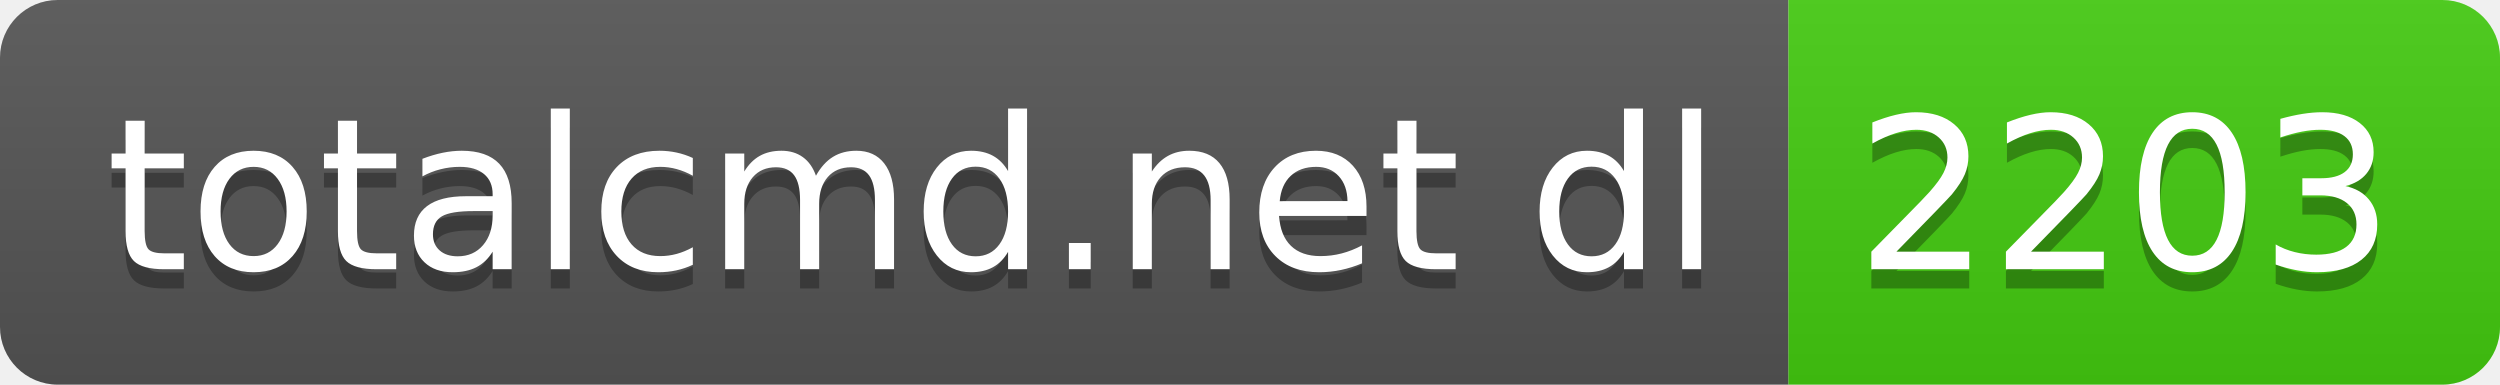
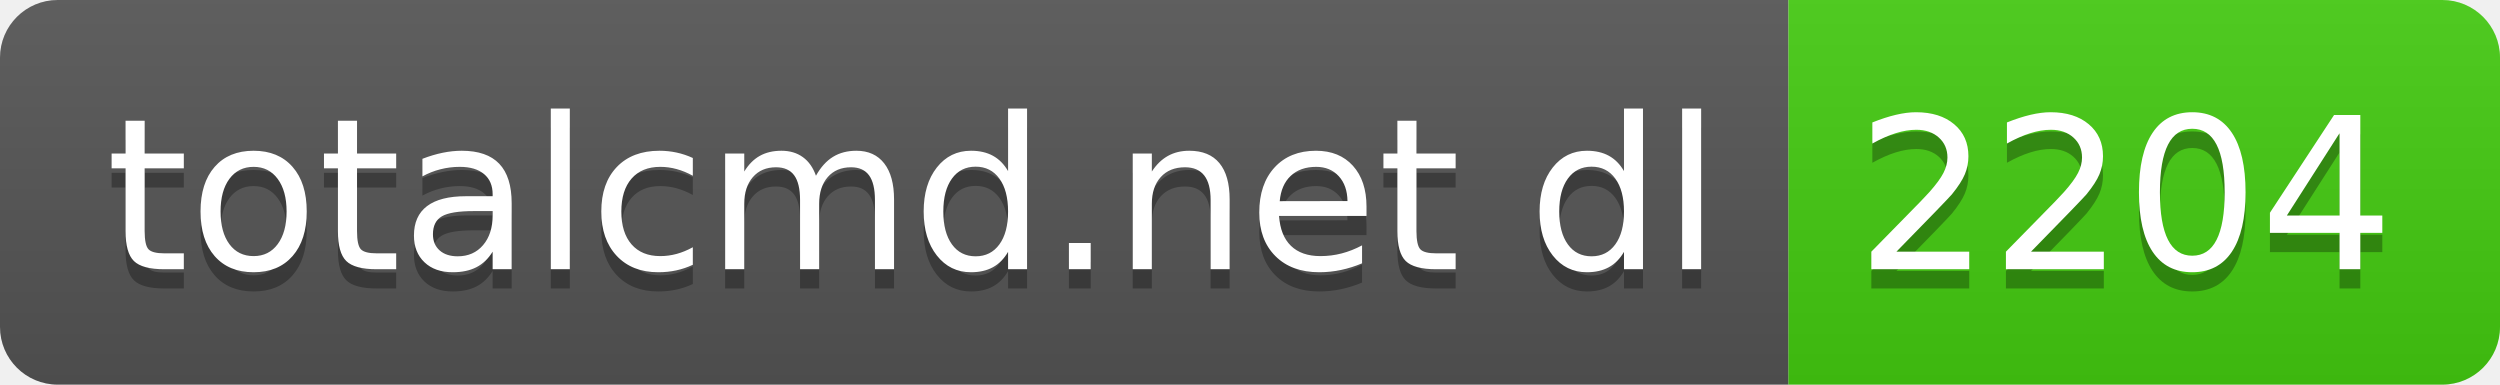
- <svg xmlns="http://www.w3.org/2000/svg" width="130" height="20" role="img" aria-label="totalcmd.net dl: 2203">
+ <svg xmlns="http://www.w3.org/2000/svg" width="130" height="20" role="img" aria-label="totalcmd.net dl: 2204">
  <linearGradient id="s" x2="0" y2="100%">
    <stop offset="0" stop-color="#bbb" stop-opacity=".1" />
    <stop offset="1" stop-opacity=".1" />
  </linearGradient>
  <clipPath id="r">
    <rect width="130" height="20" rx="3" fill="#fff" />
  </clipPath>
  <g clip-path="url(#r)">
    <rect width="93" height="20" fill="#555" />
    <rect x="93" width="37" height="20" fill="#4c1" />
    <rect width="130" height="20" fill="url(#s)" />
  </g>
  <g fill="#fff" text-anchor="middle" font-family="Verdana,Geneva,DejaVu Sans,sans-serif" text-rendering="geometricPrecision" font-size="110">
    <text aria-hidden="true" x="475" y="150" fill="#010101" fill-opacity=".3" transform="scale(.1)" textLength="830">totalcmd.net dl</text>
    <text x="475" y="140" transform="scale(.1)" fill="#fff" textLength="830">totalcmd.net dl</text>
-     <text aria-hidden="true" x="1105" y="150" fill="#010101" fill-opacity=".3" transform="scale(.1)" textLength="270">2203</text>
-     <text x="1105" y="140" transform="scale(.1)" fill="#fff" textLength="270">2203</text>
+     <text aria-hidden="true" x="1105" y="150" fill="#010101" fill-opacity=".3" transform="scale(.1)" textLength="270">2204</text>
+     <text x="1105" y="140" transform="scale(.1)" fill="#fff" textLength="270">2204</text>
  </g>
</svg>
